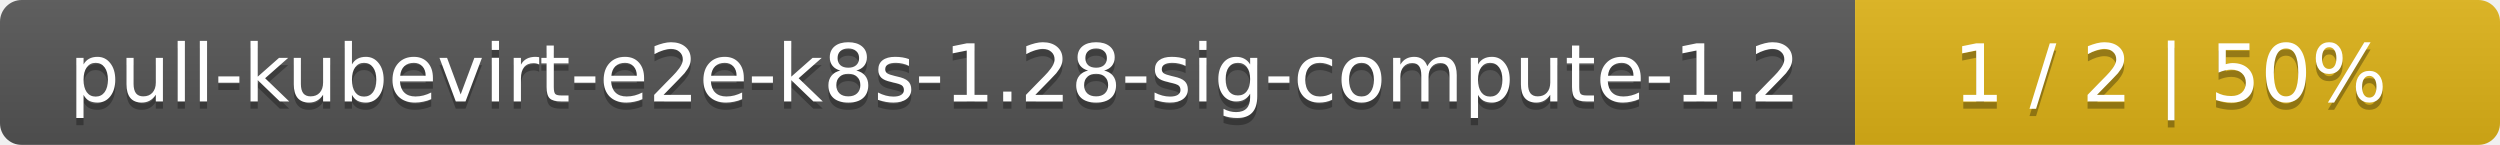
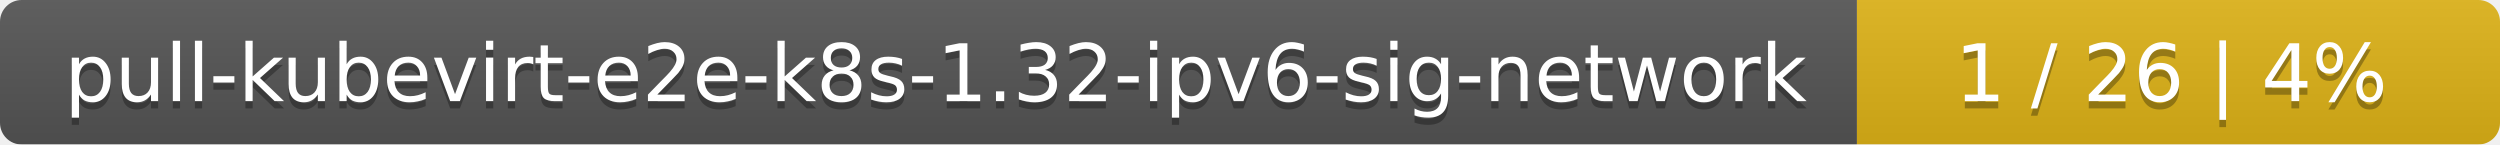
- <svg xmlns="http://www.w3.org/2000/svg" width="345" height="20">
+ <svg xmlns="http://www.w3.org/2000/svg" width="346" height="20">
  <linearGradient id="smooth" x2="0" y2="100%">
    <stop offset="0" stop-color="#bbb" stop-opacity=".1" />
    <stop offset="1" stop-opacity=".1" />
  </linearGradient>
  <mask id="round">
-     <rect width="345" height="20" rx="3" fill="#fff" />
+     <rect width="346" height="20" rx="3" fill="#fff" />
  </mask>
  <g mask="url(#round)">
-     <rect width="256" height="20" fill="#555" />
-     <rect x="256" width="89" height="20" fill="#dfb317" />
-     <rect width="345" height="20" fill="url(#smooth)" />
+     <rect width="257" height="20" fill="#555" />
+     <rect x="257" width="89" height="20" fill="#dfb317" />
+     <rect width="346" height="20" fill="url(#smooth)" />
  </g>
  <g fill="#fff" text-anchor="middle" font-family="DejaVu Sans,Verdana,Geneva,sans-serif" font-size="11">
-     <text x="129" y="15" fill="#010101" fill-opacity=".3">pull-kubevirt-e2e-k8s-1.28-sig-compute-1.2</text>
-     <text x="129" y="14">pull-kubevirt-e2e-k8s-1.28-sig-compute-1.2</text>
-     <text x="299.5" y="15" fill="#010101" fill-opacity=".3">1 / 2    |    50%</text>
-     <text x="299.5" y="14">1 / 2    |    50%</text>
+     <text x="129.5" y="15" fill="#010101" fill-opacity=".3">pull-kubevirt-e2e-k8s-1.32-ipv6-sig-network</text>
+     <text x="129.5" y="14">pull-kubevirt-e2e-k8s-1.32-ipv6-sig-network</text>
+     <text x="300.5" y="15" fill="#010101" fill-opacity=".3">1 / 26    |    4%</text>
+     <text x="300.5" y="14">1 / 26    |    4%</text>
  </g>
</svg>
